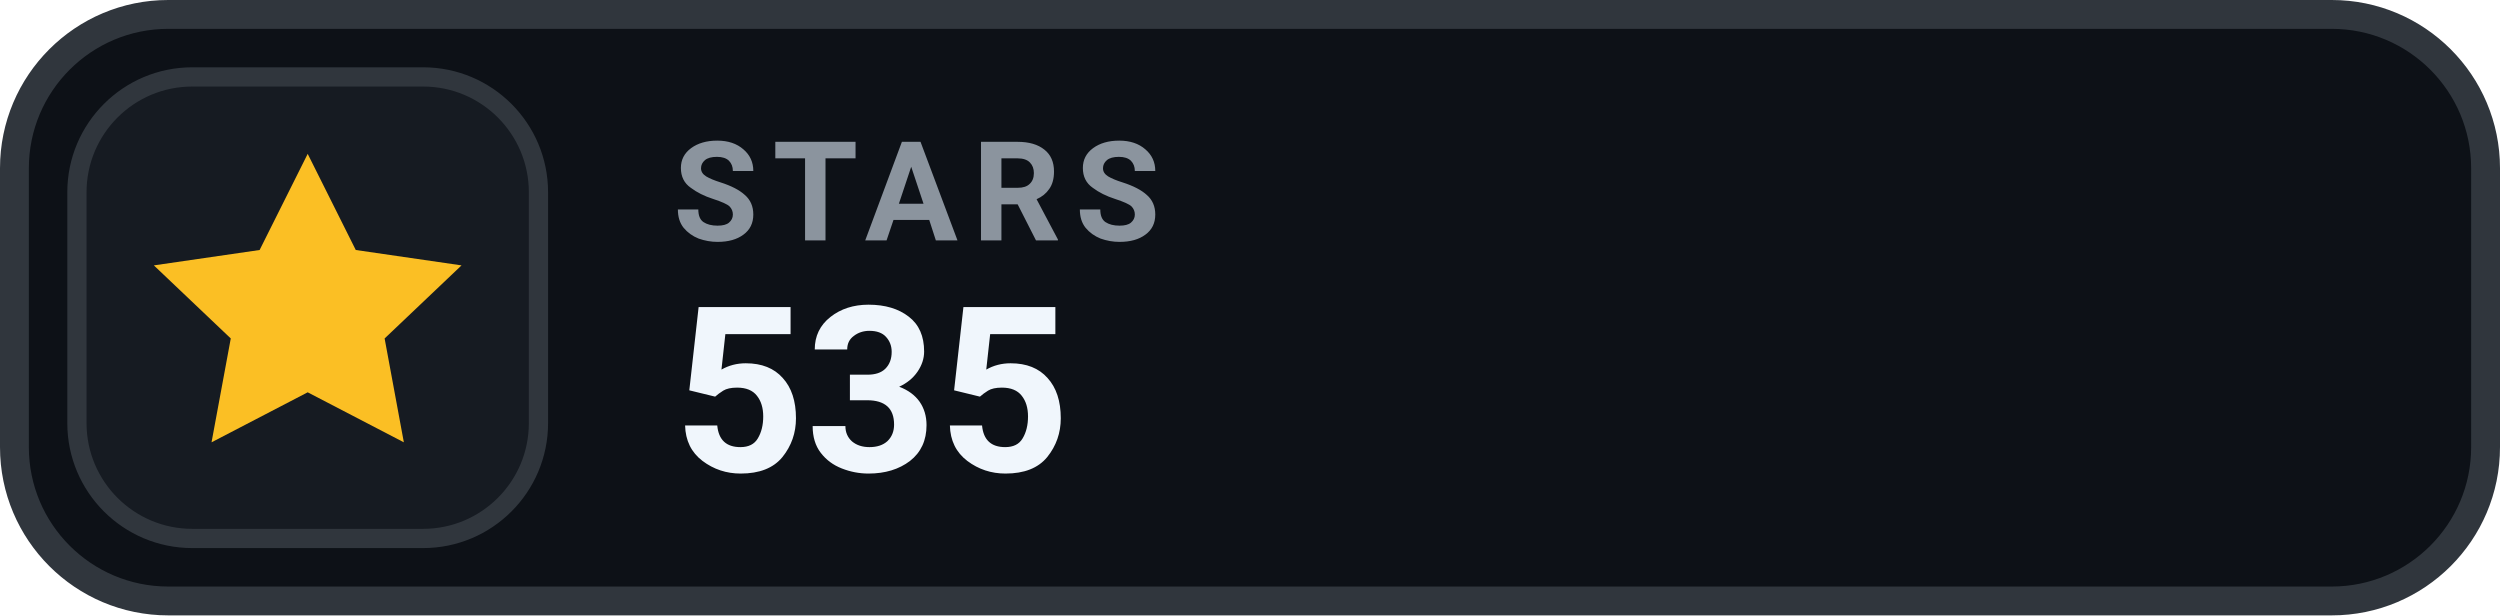
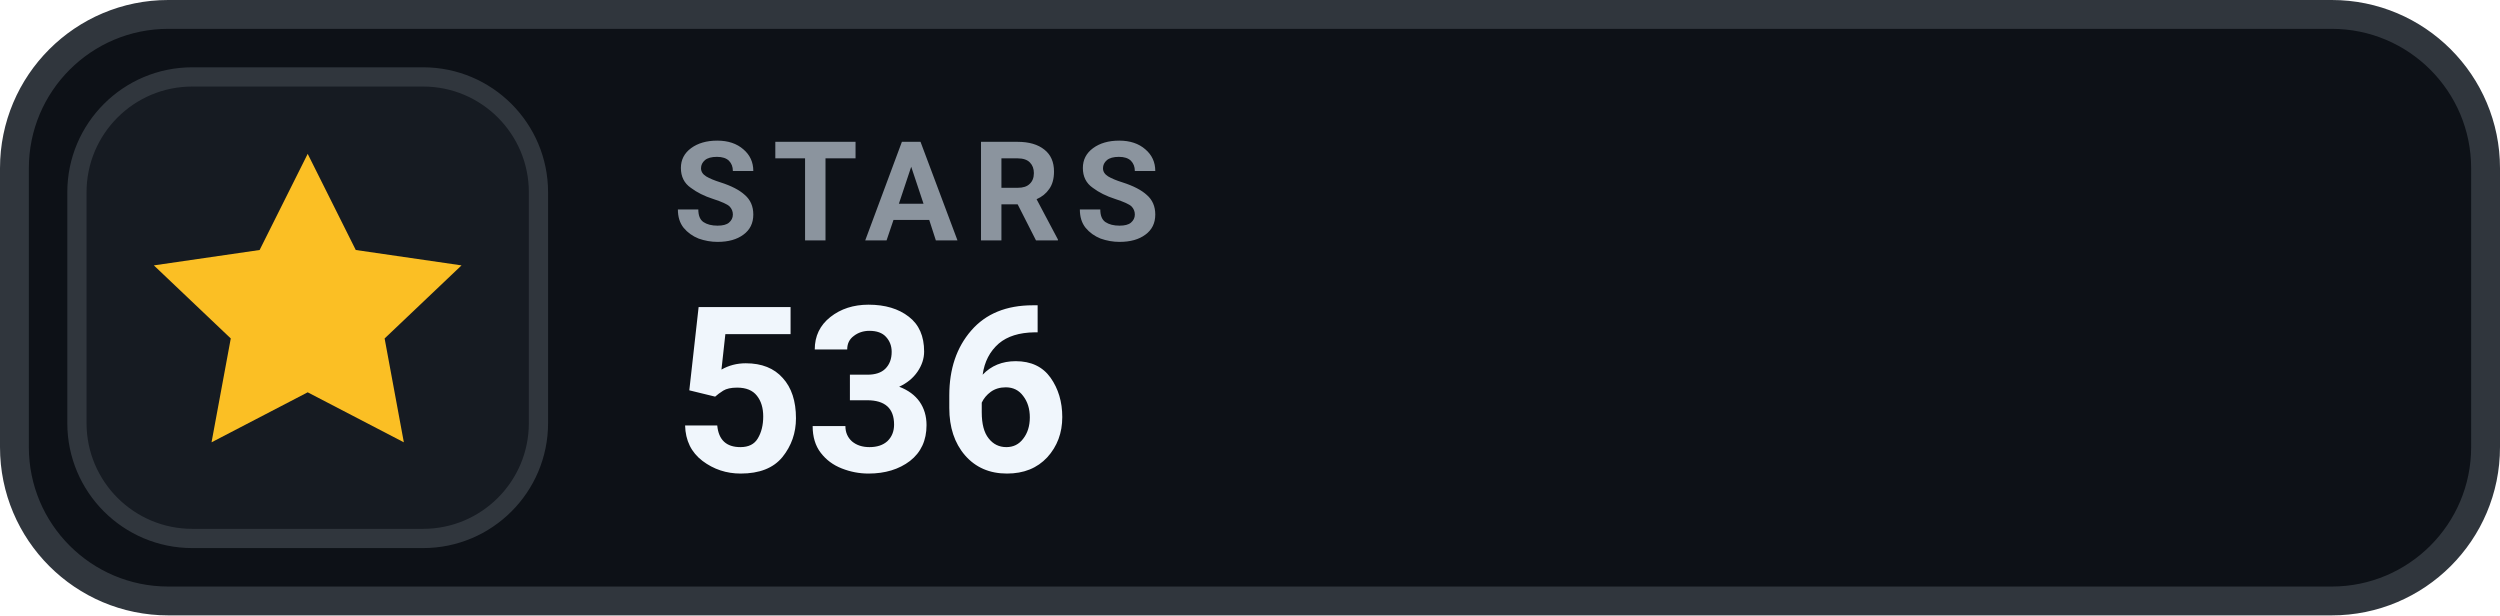
- <svg xmlns="http://www.w3.org/2000/svg" width="130" height="32" viewBox="0 0 130 32" role="img" aria-label="STARS 535">
+ <svg xmlns="http://www.w3.org/2000/svg" width="130" height="32" viewBox="0 0 130 32" role="img" aria-label="STARS 536">
  <rect x=".75" y=".75" width="128.5" height="30.5" rx="8" fill="#0D1117" stroke="#30363D" stroke-width="1.5" />
  <rect x="4" y="4" width="24" height="24" rx="6" fill="#161B22" stroke="#30363D" stroke-width="1" />
  <g transform="translate(16 16)" style="color:#FBBF24;">
    <path d="M0 -8 l2.5 5 5.5 .8 -4 3.8 1 5.4 -5 -2.6 -5 2.6 1 -5.4 -4 -3.8 5.5 -.8 Z" fill="currentColor" />
  </g>
  <text x="35" y="12.5" fill="#8B949E" font-family="-apple-system,BlinkMacSystemFont,'Segoe UI',Roboto,Helvetica,Arial,sans-serif" font-size="7.2" font-weight="700" letter-spacing=".75">STARS</text>
-   <text x="35" y="24.5" fill="#F0F6FC" font-family="-apple-system,BlinkMacSystemFont,'Segoe UI',Roboto,Helvetica,Arial,sans-serif" font-size="12" font-weight="700">535</text>
+   <text x="35" y="24.5" fill="#F0F6FC" font-family="-apple-system,BlinkMacSystemFont,'Segoe UI',Roboto,Helvetica,Arial,sans-serif" font-size="12" font-weight="700">536</text>
</svg>
